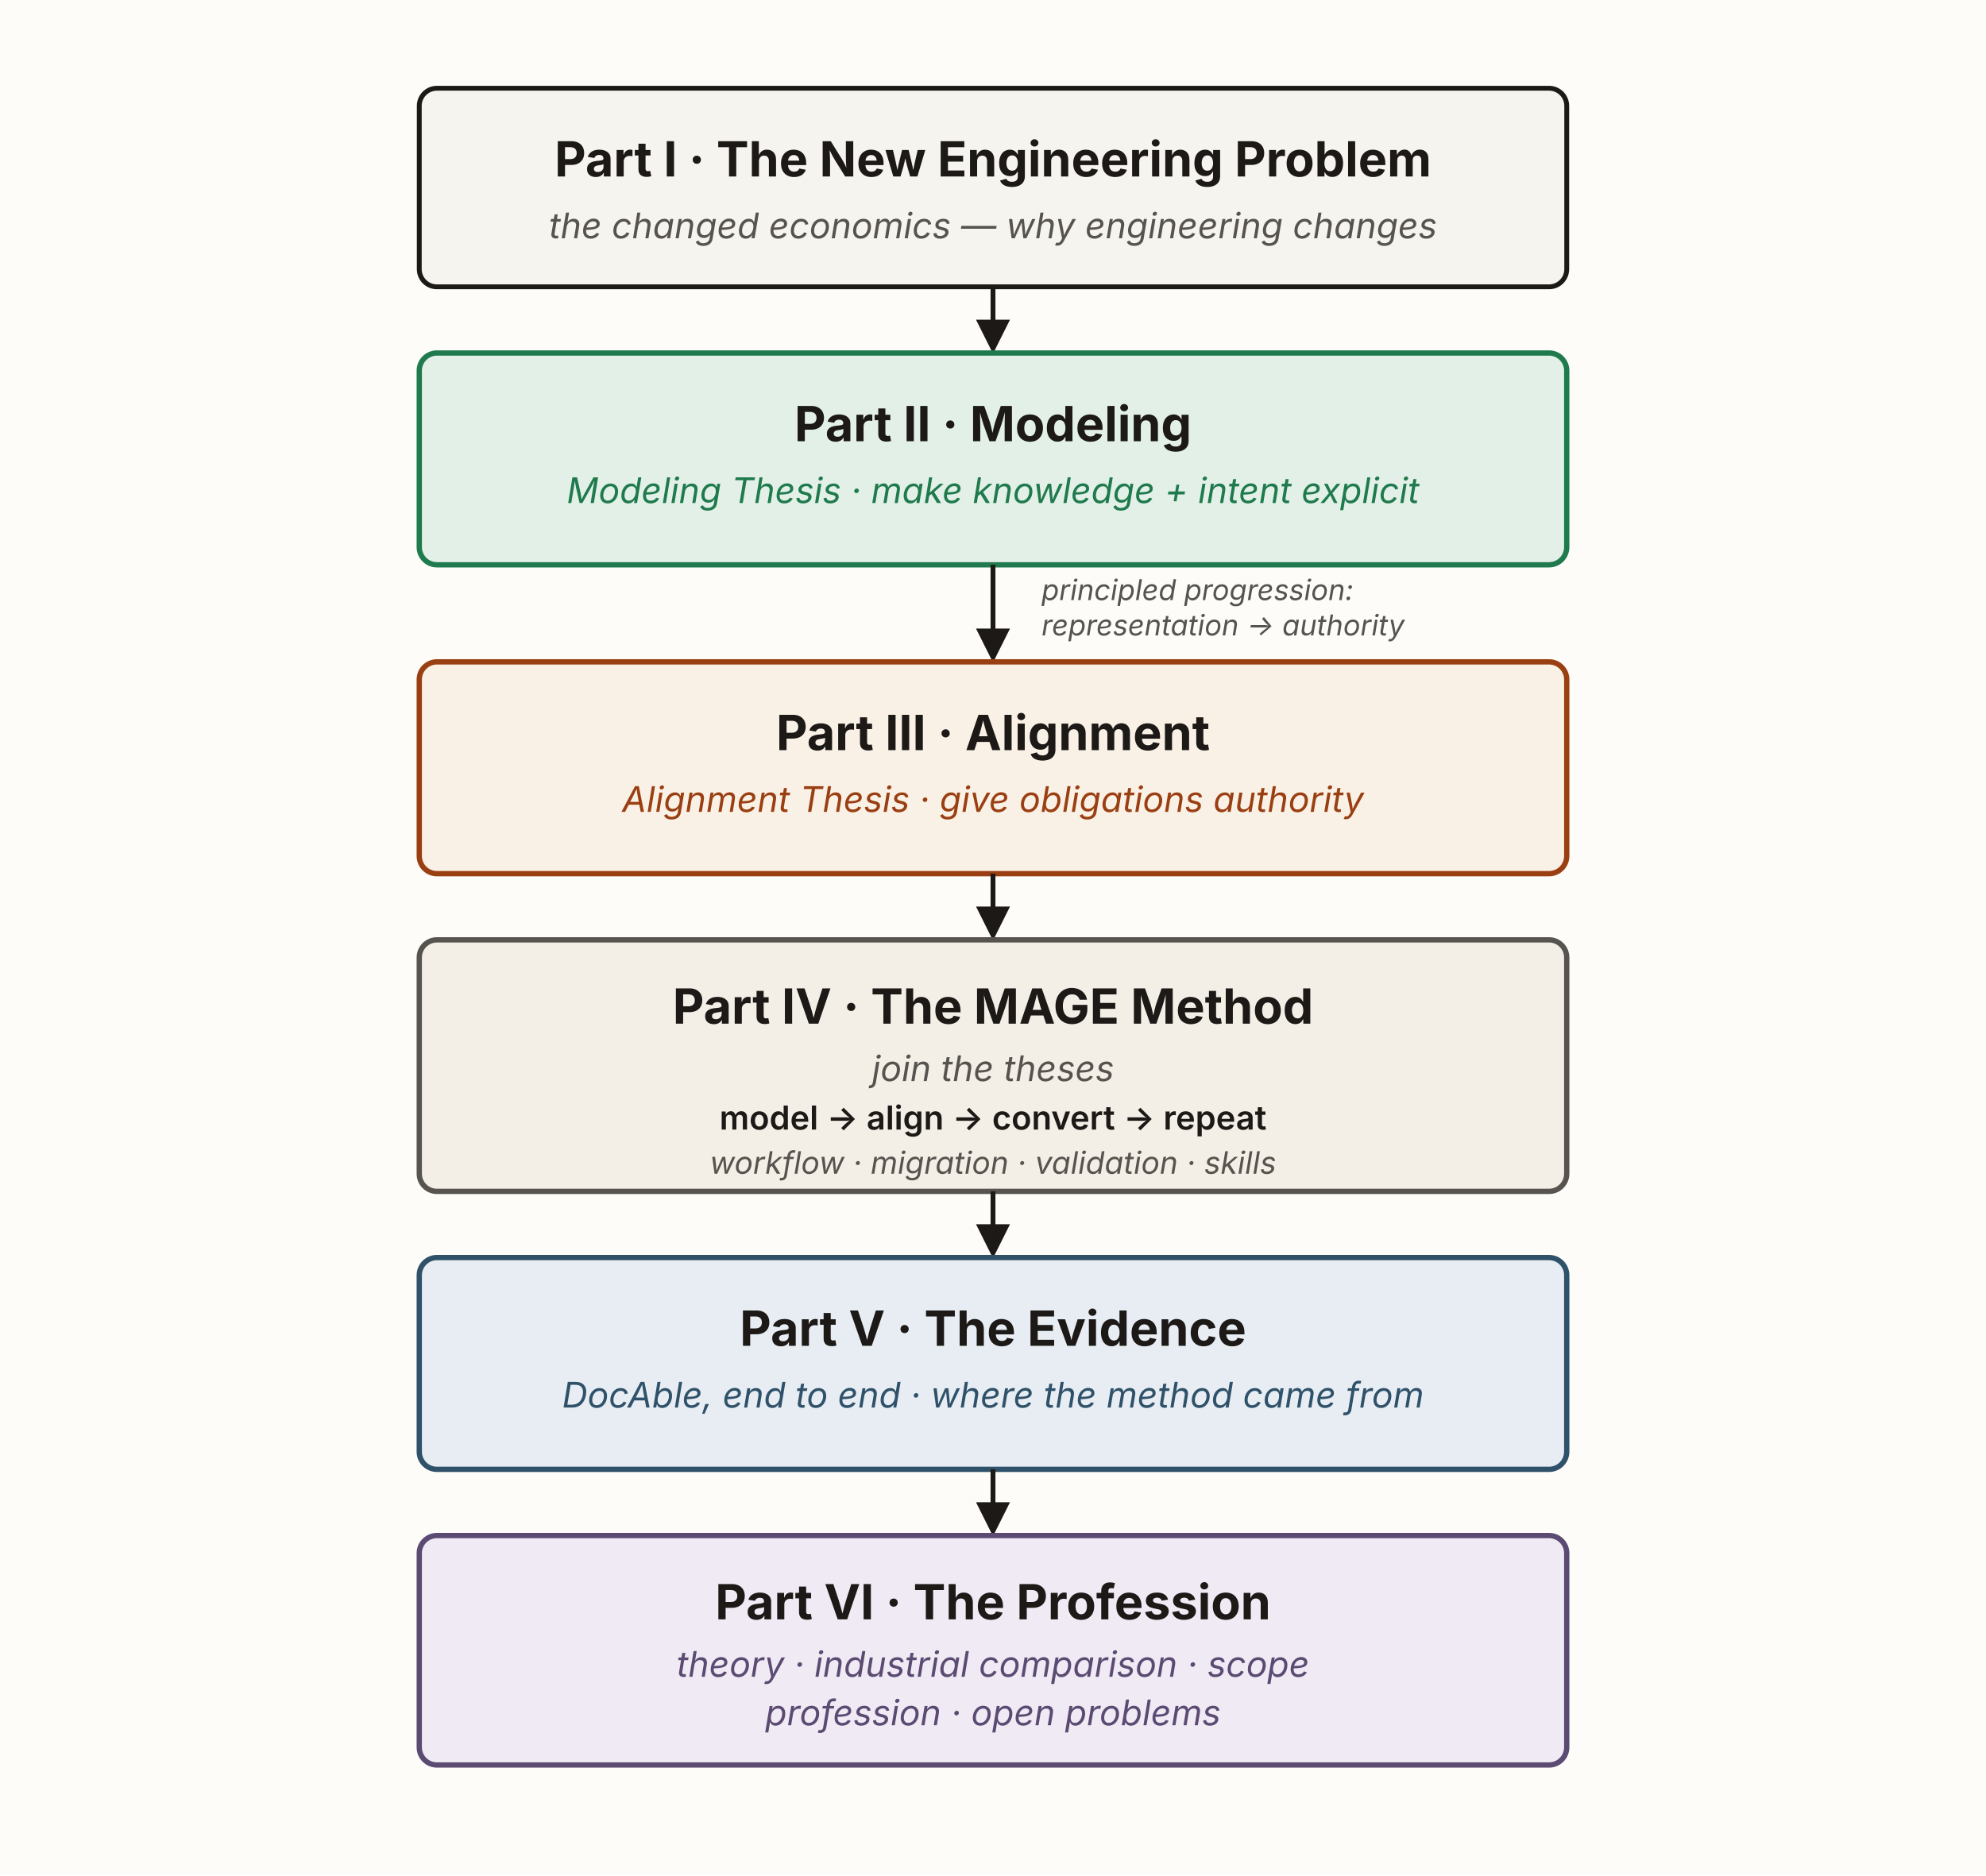
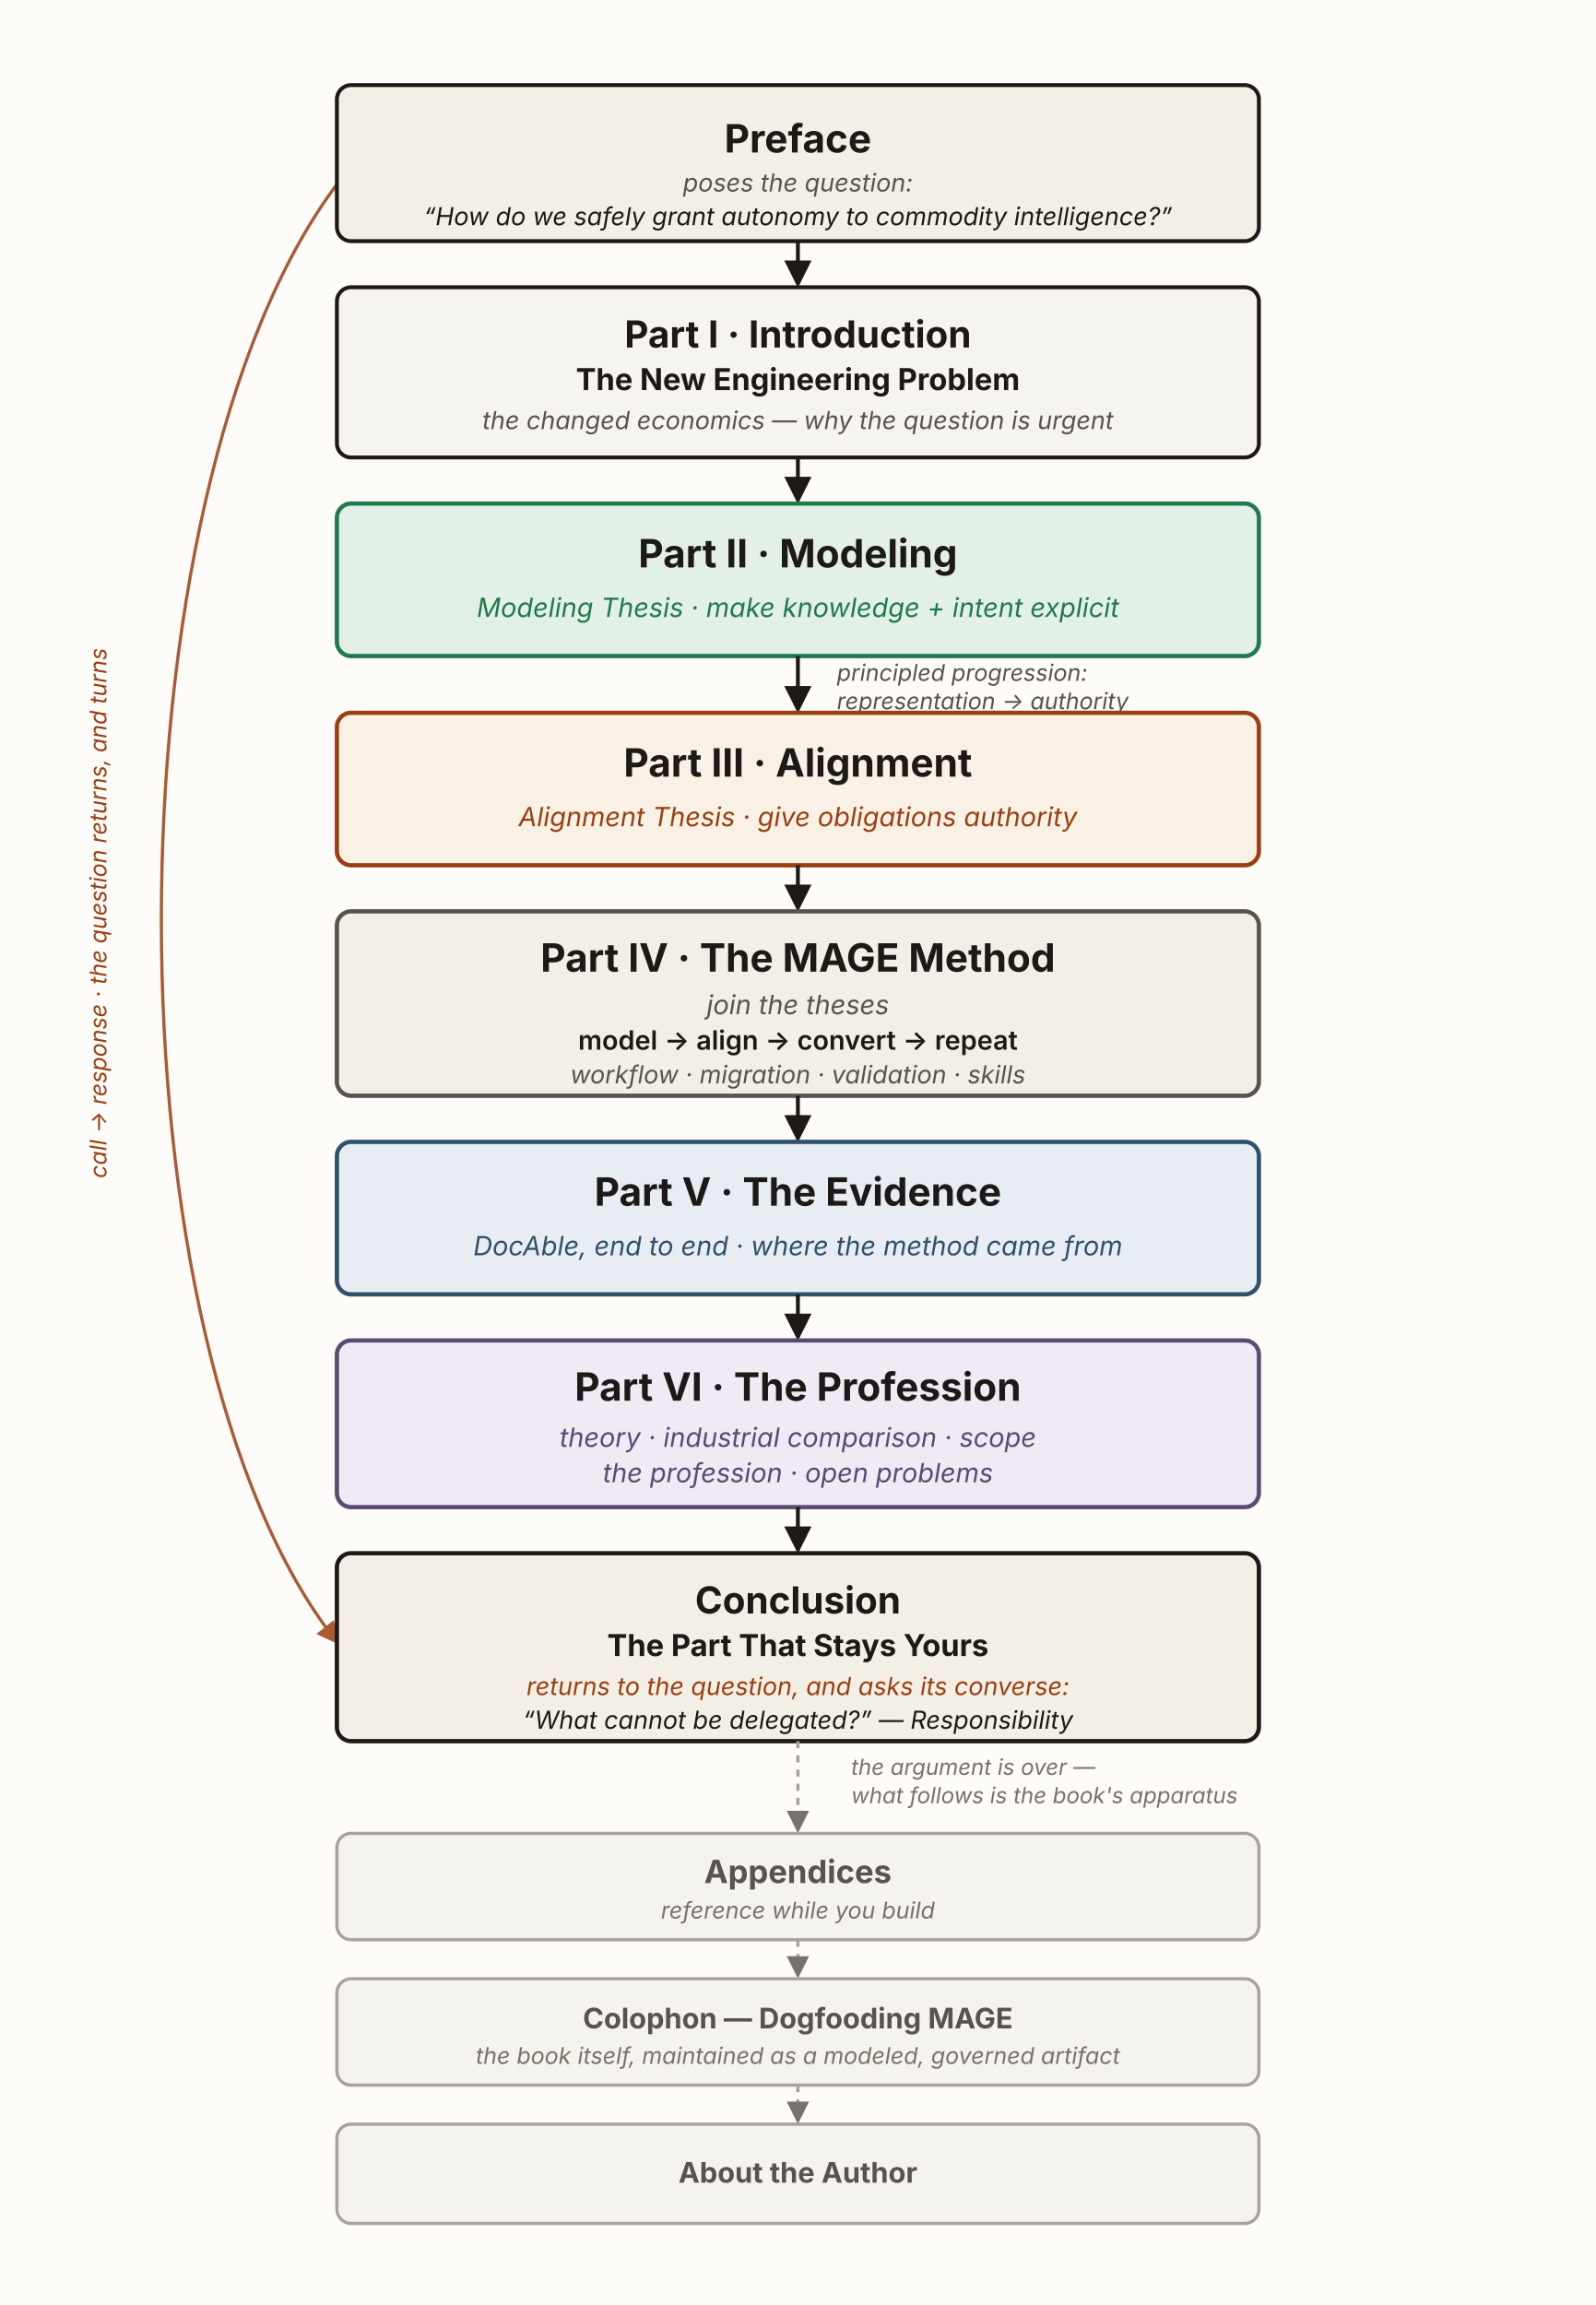
- <svg xmlns="http://www.w3.org/2000/svg" viewBox="0 0 900 850" width="900" height="850" role="group" aria-labelledby="bmTitle bmDesc" font-family="'Source Sans 3', -apple-system, 'Segoe UI', sans-serif">
+ <svg xmlns="http://www.w3.org/2000/svg" viewBox="0 0 900 1300" width="900" height="1300" role="group" aria-labelledby="bmTitle bmDesc" font-family="'Source Sans 3', -apple-system, 'Segoe UI', sans-serif">
  <defs>
    <marker id="bm2-ah" viewBox="0 0 10 10" refX="8.5" refY="5" markerWidth="7" markerHeight="7" orient="auto-start-reverse">
      <path d="M0,0 L10,5 L0,10 z" fill="#1c1917" />
    </marker>
+     <marker id="bm2-ah-muted" viewBox="0 0 10 10" refX="8.5" refY="5" markerWidth="7" markerHeight="7" orient="auto-start-reverse">
+       <path d="M0,0 L10,5 L0,10 z" fill="#78716c" />
+     </marker>
+     <marker id="bm2-ah-rust" viewBox="0 0 10 10" refX="8.5" refY="5" markerWidth="7" markerHeight="7" orient="auto-start-reverse">
+       <path d="M0,0 L10,5 L0,10 z" fill="#9a3f12" />
+     </marker>
  </defs>
-   <rect x="0" y="0" width="900" height="850" fill="#fdfcf9" />
-   <rect x="190" y="40" width="520" height="90" rx="8" fill="#f6f4ef" stroke="#1c1917" stroke-width="2.2" />
-   <text x="450" y="80" text-anchor="middle" font-size="22" font-weight="700" fill="#1c1917">Part I · The New Engineering Problem</text>
-   <text x="450" y="108" text-anchor="middle" font-size="16" font-style="italic" fill="#57534e">the changed economics — why engineering changes</text>
-   <line x1="450" y1="130" x2="450" y2="158" stroke="#1c1917" stroke-width="2.2" marker-end="url(#bm2-ah)" />
-   <rect x="190" y="160" width="520" height="96" rx="8" fill="#e3f0e7" stroke="#1f7a4d" stroke-width="2.4" />
-   <text x="450" y="200" text-anchor="middle" font-size="22" font-weight="700" fill="#1c1917">Part II · Modeling</text>
-   <text x="450" y="228" text-anchor="middle" font-size="16" font-style="italic" fill="#1f7a4d">Modeling Thesis · make knowledge + intent explicit</text>
-   <line x1="450" y1="256" x2="450" y2="298" stroke="#1c1917" stroke-width="2.2" marker-end="url(#bm2-ah)" />
-   <text x="472" y="272" text-anchor="start" font-size="13" font-style="italic" fill="#57534e">principled progression:</text>
-   <text x="472" y="288" text-anchor="start" font-size="13" font-style="italic" fill="#57534e">representation → authority</text>
-   <rect x="190" y="300" width="520" height="96" rx="8" fill="#faf1e6" stroke="#9a3f12" stroke-width="2.4" />
-   <text x="450" y="340" text-anchor="middle" font-size="22" font-weight="700" fill="#1c1917">Part III · Alignment</text>
-   <text x="450" y="368" text-anchor="middle" font-size="16" font-style="italic" fill="#9a3f12">Alignment Thesis · give obligations authority</text>
-   <line x1="450" y1="396" x2="450" y2="424" stroke="#1c1917" stroke-width="2.2" marker-end="url(#bm2-ah)" />
-   <rect x="190" y="426" width="520" height="114" rx="8" fill="#f3efe7" stroke="#57534e" stroke-width="2.4" />
-   <text x="450" y="464" text-anchor="middle" font-size="22" font-weight="700" fill="#1c1917">Part IV · The MAGE Method</text>
-   <text x="450" y="490" text-anchor="middle" font-size="16" font-style="italic" fill="#57534e">join the theses</text>
-   <text x="450" y="512" text-anchor="middle" font-size="15" font-weight="600" fill="#1c1917">model → align → convert → repeat</text>
-   <text x="450" y="532" text-anchor="middle" font-size="14" font-style="italic" fill="#57534e">workflow · migration · validation · skills</text>
-   <line x1="450" y1="540" x2="450" y2="568" stroke="#1c1917" stroke-width="2.2" marker-end="url(#bm2-ah)" />
-   <rect x="190" y="570" width="520" height="96" rx="8" fill="#e7edf3" stroke="#2f5169" stroke-width="2.4" />
-   <text x="450" y="610" text-anchor="middle" font-size="22" font-weight="700" fill="#1c1917">Part V · The Evidence</text>
-   <text x="450" y="638" text-anchor="middle" font-size="16" font-style="italic" fill="#2f5169">DocAble, end to end · where the method came from</text>
-   <line x1="450" y1="666" x2="450" y2="694" stroke="#1c1917" stroke-width="2.2" marker-end="url(#bm2-ah)" />
-   <rect x="190" y="696" width="520" height="104" rx="8" fill="#efeaf4" stroke="#5b4a72" stroke-width="2.4" />
-   <text x="450" y="734" text-anchor="middle" font-size="22" font-weight="700" fill="#1c1917">Part VI · The Profession</text>
-   <text x="450" y="760" text-anchor="middle" font-size="16" font-style="italic" fill="#5b4a72">theory · industrial comparison · scope</text>
-   <text x="450" y="782" text-anchor="middle" font-size="16" font-style="italic" fill="#5b4a72">profession · open problems</text>
+   <rect x="0" y="0" width="900" height="1300" fill="#fdfcf9" />
+   <path d="M 190 104 C 58 280, 58 760, 190 926" fill="none" stroke="#9a3f12" stroke-width="1.8" stroke-dasharray="1 0" marker-end="url(#bm2-ah-rust)" opacity="0.85" />
+   <text x="60" y="515" transform="rotate(-90 60 515)" text-anchor="middle" font-size="13" font-style="italic" fill="#9a3f12">call → response · the question returns, and turns</text>
+   <rect x="190" y="48" width="520" height="88" rx="8" fill="#f4efe6" stroke="#1c1917" stroke-width="2.2" />
+   <text x="450" y="86" text-anchor="middle" font-size="22" font-weight="700" fill="#1c1917">Preface</text>
+   <text x="450" y="108" text-anchor="middle" font-size="14" font-style="italic" fill="#57534e">poses the question:</text>
+   <text x="450" y="127" text-anchor="middle" font-size="14" font-style="italic" fill="#1c1917">“How do we safely grant autonomy to commodity intelligence?”</text>
+   <line x1="450" y1="136" x2="450" y2="160" stroke="#1c1917" stroke-width="2.2" marker-end="url(#bm2-ah)" />
+   <rect x="190" y="162" width="520" height="96" rx="8" fill="#f6f4ef" stroke="#1c1917" stroke-width="2.2" />
+   <text x="450" y="196" text-anchor="middle" font-size="21" font-weight="700" fill="#1c1917">Part I · Introduction</text>
+   <text x="450" y="220" text-anchor="middle" font-size="17" font-weight="700" fill="#1c1917">The New Engineering Problem</text>
+   <text x="450" y="242" text-anchor="middle" font-size="14" font-style="italic" fill="#57534e">the changed economics — why the question is urgent</text>
+   <line x1="450" y1="258" x2="450" y2="282" stroke="#1c1917" stroke-width="2.2" marker-end="url(#bm2-ah)" />
+   <rect x="190" y="284" width="520" height="86" rx="8" fill="#e3f0e7" stroke="#1f7a4d" stroke-width="2.4" />
+   <text x="450" y="320" text-anchor="middle" font-size="22" font-weight="700" fill="#1c1917">Part II · Modeling</text>
+   <text x="450" y="348" text-anchor="middle" font-size="15" font-style="italic" fill="#1f7a4d">Modeling Thesis · make knowledge + intent explicit</text>
+   <line x1="450" y1="370" x2="450" y2="400" stroke="#1c1917" stroke-width="2.2" marker-end="url(#bm2-ah)" />
+   <text x="472" y="384" text-anchor="start" font-size="13" font-style="italic" fill="#57534e">principled progression:</text>
+   <text x="472" y="400" text-anchor="start" font-size="13" font-style="italic" fill="#57534e">representation → authority</text>
+   <rect x="190" y="402" width="520" height="86" rx="8" fill="#faf1e6" stroke="#9a3f12" stroke-width="2.4" />
+   <text x="450" y="438" text-anchor="middle" font-size="22" font-weight="700" fill="#1c1917">Part III · Alignment</text>
+   <text x="450" y="466" text-anchor="middle" font-size="15" font-style="italic" fill="#9a3f12">Alignment Thesis · give obligations authority</text>
+   <line x1="450" y1="488" x2="450" y2="512" stroke="#1c1917" stroke-width="2.2" marker-end="url(#bm2-ah)" />
+   <rect x="190" y="514" width="520" height="104" rx="8" fill="#f3efe7" stroke="#57534e" stroke-width="2.4" />
+   <text x="450" y="548" text-anchor="middle" font-size="22" font-weight="700" fill="#1c1917">Part IV · The MAGE Method</text>
+   <text x="450" y="572" text-anchor="middle" font-size="15" font-style="italic" fill="#57534e">join the theses</text>
+   <text x="450" y="592" text-anchor="middle" font-size="15" font-weight="600" fill="#1c1917">model → align → convert → repeat</text>
+   <text x="450" y="611" text-anchor="middle" font-size="14" font-style="italic" fill="#57534e">workflow · migration · validation · skills</text>
+   <line x1="450" y1="618" x2="450" y2="642" stroke="#1c1917" stroke-width="2.2" marker-end="url(#bm2-ah)" />
+   <rect x="190" y="644" width="520" height="86" rx="8" fill="#e7edf3" stroke="#2f5169" stroke-width="2.4" />
+   <text x="450" y="680" text-anchor="middle" font-size="22" font-weight="700" fill="#1c1917">Part V · The Evidence</text>
+   <text x="450" y="708" text-anchor="middle" font-size="15" font-style="italic" fill="#2f5169">DocAble, end to end · where the method came from</text>
+   <line x1="450" y1="730" x2="450" y2="754" stroke="#1c1917" stroke-width="2.2" marker-end="url(#bm2-ah)" />
+   <rect x="190" y="756" width="520" height="94" rx="8" fill="#efeaf4" stroke="#5b4a72" stroke-width="2.4" />
+   <text x="450" y="790" text-anchor="middle" font-size="22" font-weight="700" fill="#1c1917">Part VI · The Profession</text>
+   <text x="450" y="816" text-anchor="middle" font-size="15" font-style="italic" fill="#5b4a72">theory · industrial comparison · scope</text>
+   <text x="450" y="836" text-anchor="middle" font-size="15" font-style="italic" fill="#5b4a72">the profession · open problems</text>
+   <line x1="450" y1="850" x2="450" y2="874" stroke="#1c1917" stroke-width="2.2" marker-end="url(#bm2-ah)" />
+   <rect x="190" y="876" width="520" height="106" rx="8" fill="#f4efe6" stroke="#1c1917" stroke-width="2.4" />
+   <text x="450" y="910" text-anchor="middle" font-size="21" font-weight="700" fill="#1c1917">Conclusion</text>
+   <text x="450" y="934" text-anchor="middle" font-size="17" font-weight="700" fill="#1c1917">The Part That Stays Yours</text>
+   <text x="450" y="956" text-anchor="middle" font-size="14" font-style="italic" fill="#9a3f12">returns to the question, and asks its converse:</text>
+   <text x="450" y="975" text-anchor="middle" font-size="14" font-style="italic" fill="#1c1917">“What cannot be delegated?” — Responsibility</text>
+   <line x1="450" y1="982" x2="450" y2="1032" stroke="#a8a29e" stroke-width="1.8" stroke-dasharray="4 4" marker-end="url(#bm2-ah-muted)" />
+   <text x="480" y="1001" text-anchor="start" font-size="12.5" font-style="italic" fill="#78716c">the argument is over —</text>
+   <text x="480" y="1017" text-anchor="start" font-size="12.5" font-style="italic" fill="#78716c">what follows is the book's apparatus</text>
+   <rect x="190" y="1034" width="520" height="60" rx="8" fill="#f5f3ee" stroke="#a8a29e" stroke-width="1.8" />
+   <text x="450" y="1062" text-anchor="middle" font-size="18" font-weight="700" fill="#57534e">Appendices</text>
+   <text x="450" y="1082" text-anchor="middle" font-size="13" font-style="italic" fill="#78716c">reference while you build</text>
+   <line x1="450" y1="1094" x2="450" y2="1114" stroke="#a8a29e" stroke-width="1.8" stroke-dasharray="4 4" marker-end="url(#bm2-ah-muted)" />
+   <rect x="190" y="1116" width="520" height="60" rx="8" fill="#f5f3ee" stroke="#a8a29e" stroke-width="1.8" />
+   <text x="450" y="1144" text-anchor="middle" font-size="16" font-weight="700" fill="#57534e">Colophon — Dogfooding MAGE</text>
+   <text x="450" y="1164" text-anchor="middle" font-size="13" font-style="italic" fill="#78716c">the book itself, maintained as a modeled, governed artifact</text>
+   <line x1="450" y1="1176" x2="450" y2="1196" stroke="#a8a29e" stroke-width="1.8" stroke-dasharray="4 4" marker-end="url(#bm2-ah-muted)" />
+   <rect x="190" y="1198" width="520" height="56" rx="8" fill="#f5f3ee" stroke="#a8a29e" stroke-width="1.8" />
+   <text x="450" y="1231" text-anchor="middle" font-size="16" font-weight="700" fill="#57534e">About the Author</text>
</svg>
